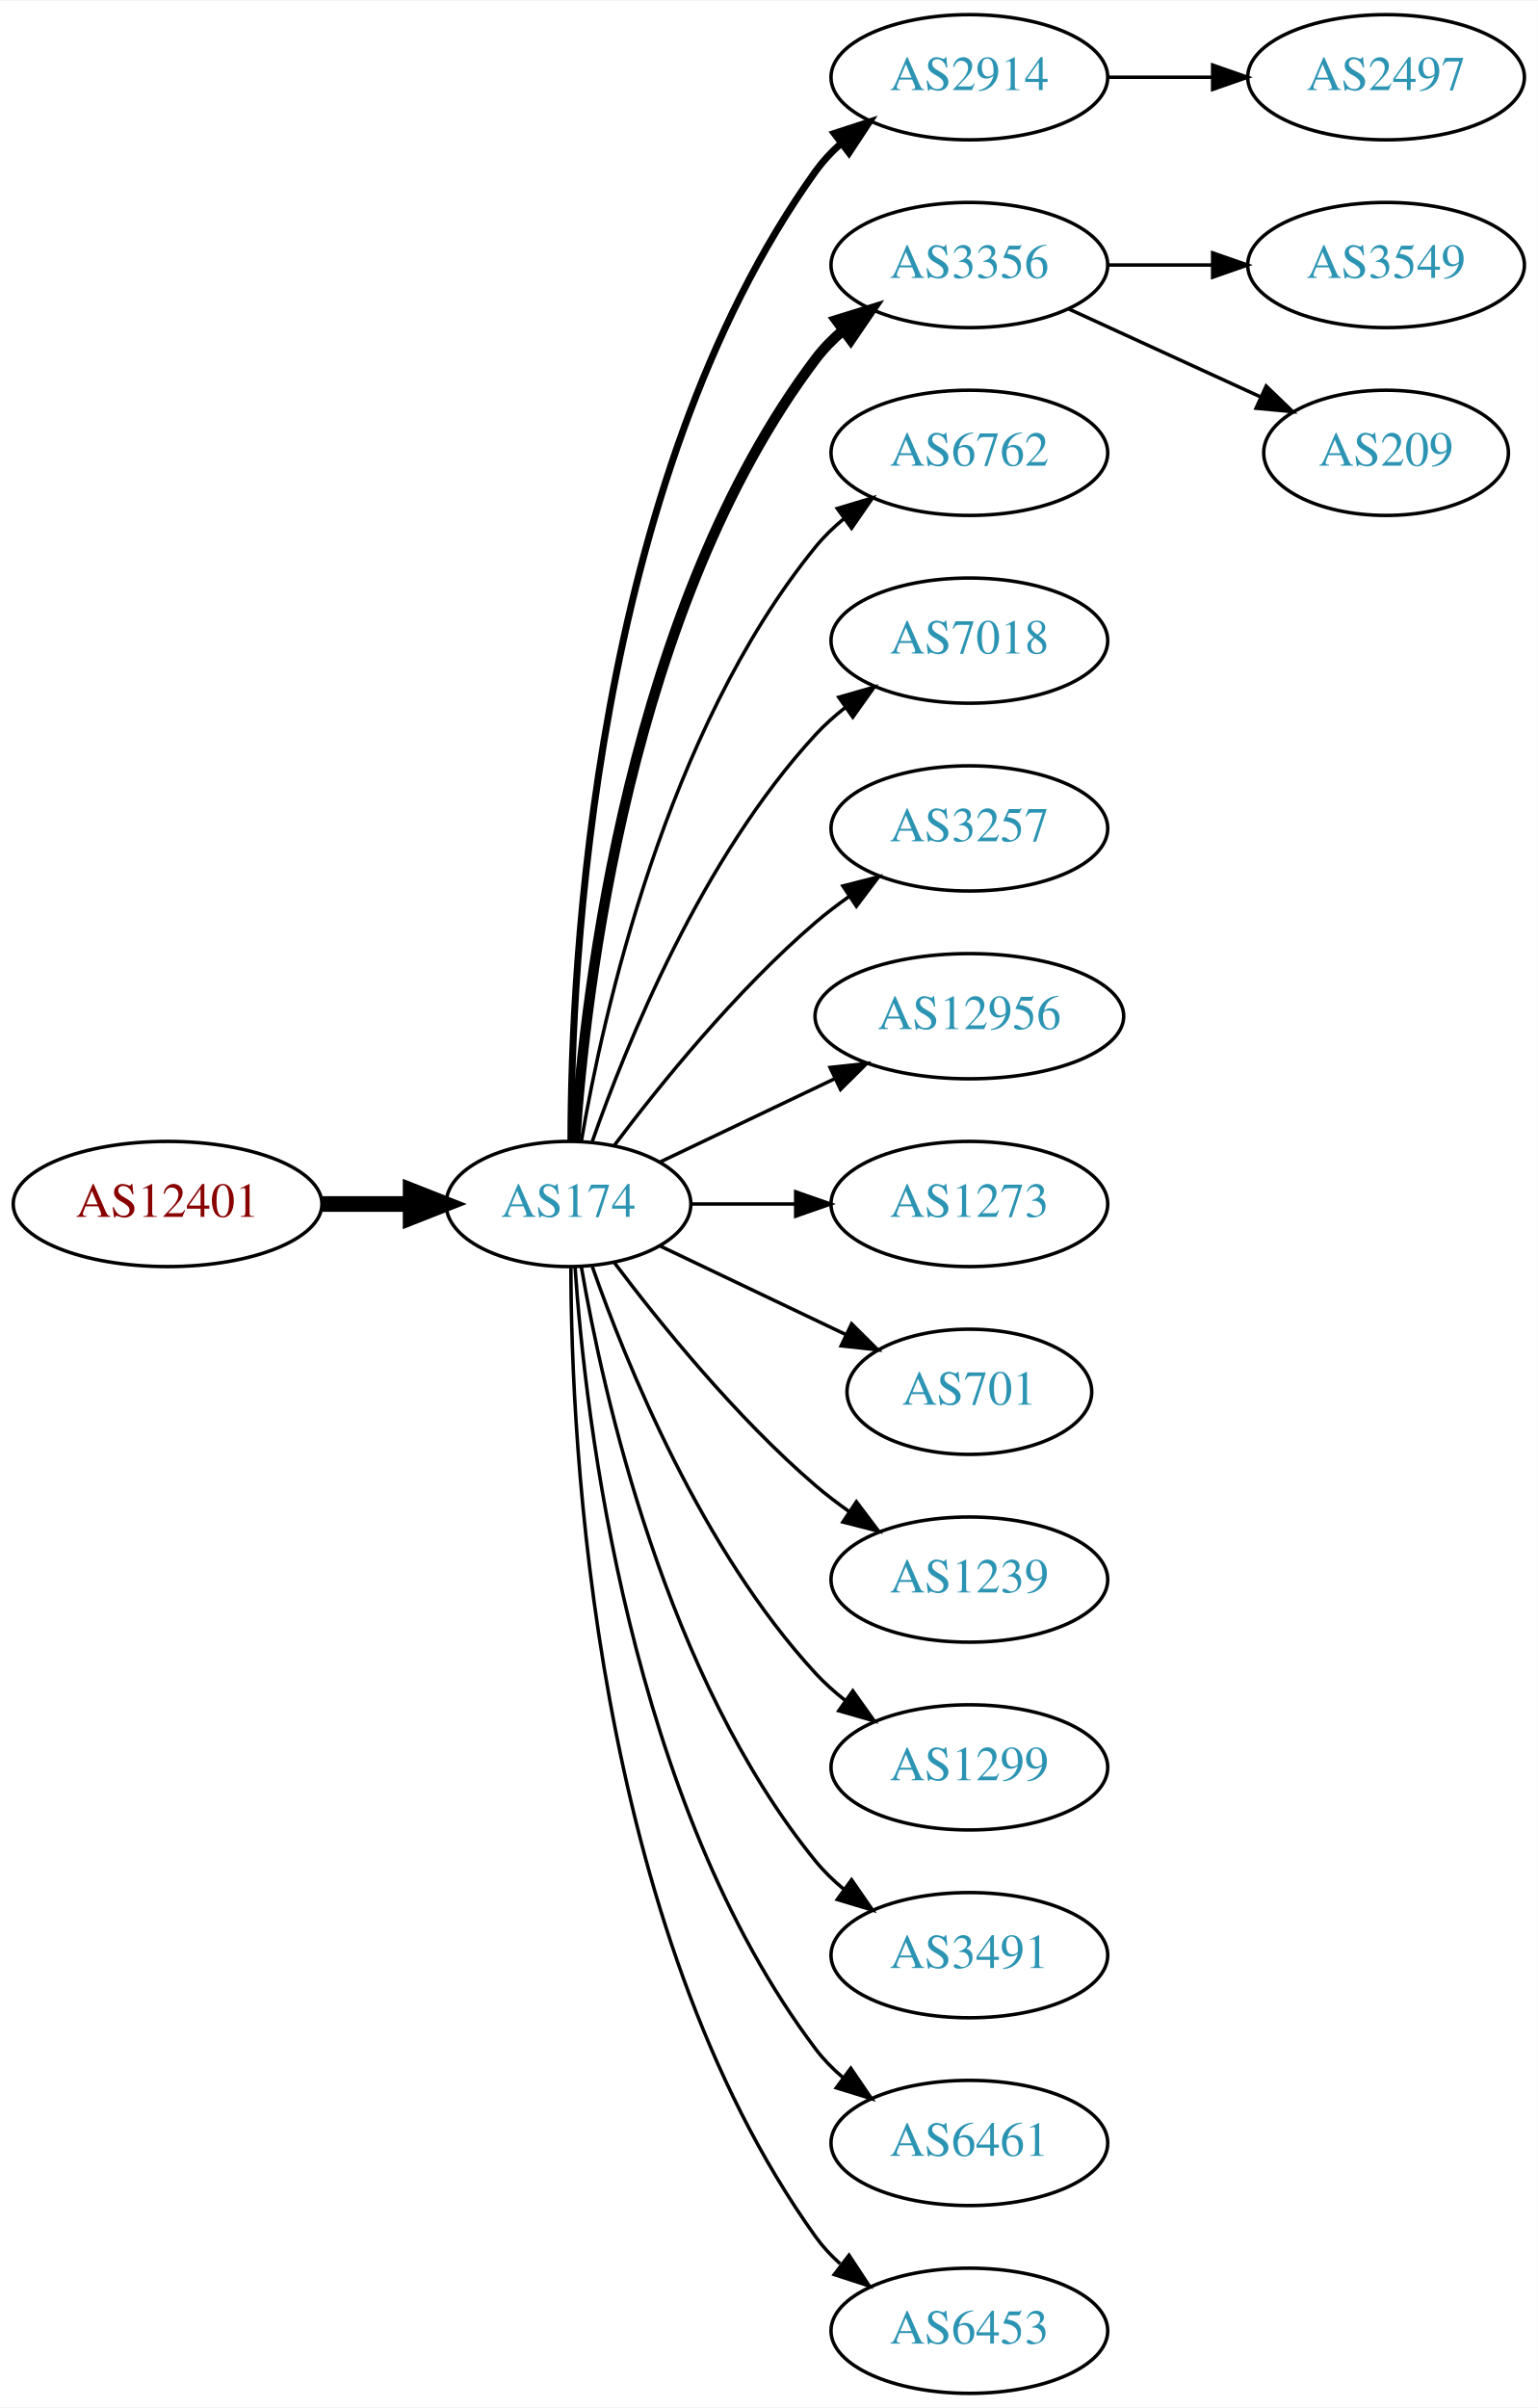
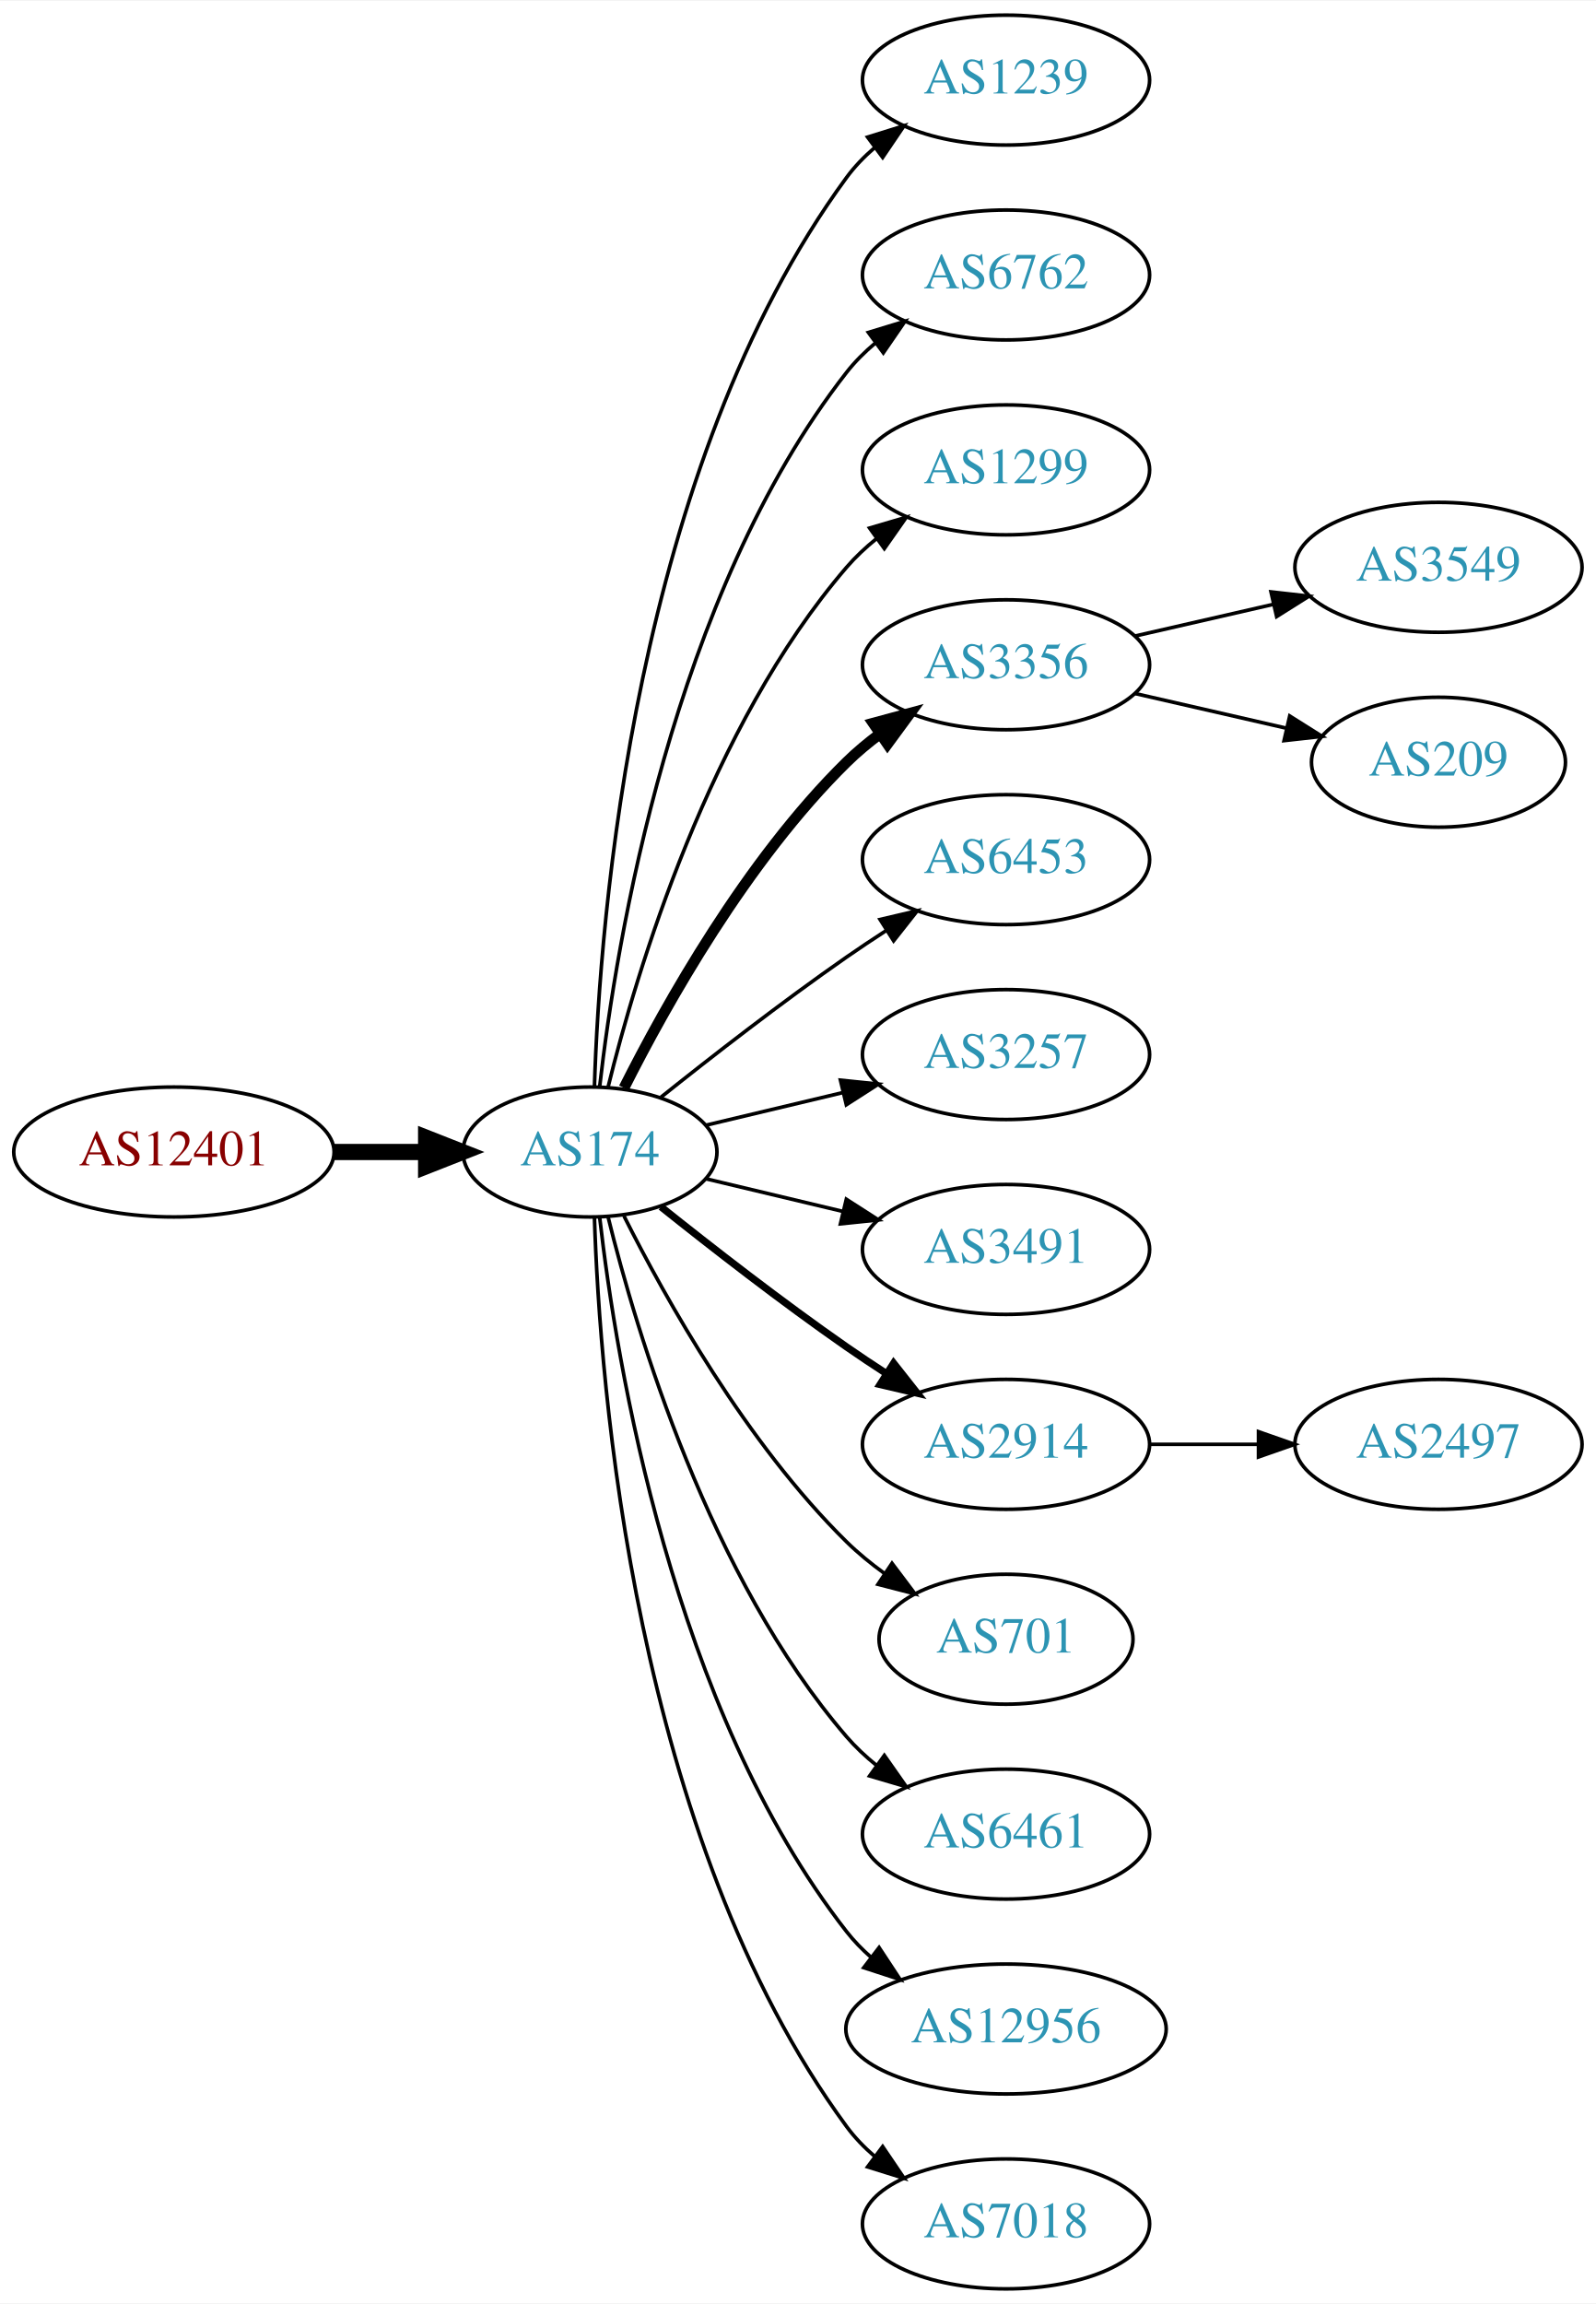
- <svg xmlns="http://www.w3.org/2000/svg" xmlns:xlink="http://www.w3.org/1999/xlink" width="442pt" height="692pt" viewBox="0.00 0.00 442.27 692.00">
-   <g id="graph0" class="graph" transform="scale(1 1) rotate(0) translate(4 688)">
-     <polygon fill="white" stroke="none" points="-4,4 -4,-688 438.271,-688 438.271,4 -4,4" />
+ <svg xmlns="http://www.w3.org/2000/svg" xmlns:xlink="http://www.w3.org/1999/xlink" width="442pt" height="638pt" viewBox="0.00 0.00 442.27 638.00">
+   <g id="graph0" class="graph" transform="scale(1 1) rotate(0) translate(4 634)">
+     <polygon fill="white" stroke="none" points="-4,4 -4,-634 438.271,-634 438.271,4 -4,4" />
    <g id="node1" class="node">
      <g id="a_node1">
        <a xlink:href="/asn/12401" xlink:title="AS12401 ~ internic Datenkommunikations GmbH. [AT]">
-           <ellipse fill="#ffffff" stroke="black" cx="44.196" cy="-342" rx="44.393" ry="18" />
-           <text text-anchor="middle" x="44.196" y="-338.3" font-family="Times,serif" font-size="14.00" fill="#880000">AS12401</text>
+           <ellipse fill="#ffffff" stroke="black" cx="44.196" cy="-315" rx="44.393" ry="18" />
+           <text text-anchor="middle" x="44.196" y="-311.3" font-family="Times,serif" font-size="14.00" fill="#880000">AS12401</text>
        </a>
      </g>
    </g>
    <g id="node2" class="node">
      <g id="a_node2">
        <a xlink:href="/asn/174" xlink:title="AS174 ~ Cogent Communications [US]">
-           <ellipse fill="#ffffff" stroke="black" cx="159.489" cy="-342" rx="35.194" ry="18" />
-           <text text-anchor="middle" x="159.489" y="-338.3" font-family="Times,serif" font-size="14.00" fill="#2c94b3">AS174</text>
+           <ellipse fill="#ffffff" stroke="black" cx="159.489" cy="-315" rx="35.194" ry="18" />
+           <text text-anchor="middle" x="159.489" y="-311.3" font-family="Times,serif" font-size="14.00" fill="#2c94b3">AS174</text>
        </a>
      </g>
    </g>
    <g id="edge1" class="edge">
-       <path fill="none" stroke="black" stroke-width="4.5" d="M88.674,-342C96.923,-342 105.566,-342 113.85,-342" />
-       <polygon fill="black" stroke="black" stroke-width="4.5" points="114.094,-345.938 124.094,-342 114.094,-338.063 114.094,-345.938" />
+       <path fill="none" stroke="black" stroke-width="4.5" d="M88.674,-315C96.923,-315 105.566,-315 113.85,-315" />
+       <polygon fill="black" stroke="black" stroke-width="4.5" points="114.094,-318.938 124.094,-315 114.094,-311.063 114.094,-318.938" />
    </g>
    <g id="node3" class="node">
      <g id="a_node3">
-         <a xlink:href="/asn/2914" xlink:title="AS2914 ~ NTT America, Inc. [US]">
-           <ellipse fill="#ffffff" stroke="black" cx="274.782" cy="-666" rx="39.794" ry="18" />
-           <text text-anchor="middle" x="274.782" y="-662.3" font-family="Times,serif" font-size="14.00" fill="#2c94b3">AS2914</text>
+         <a xlink:href="/asn/1239" xlink:title="AS1239 ~ Sprint [US]">
+           <ellipse fill="#ffffff" stroke="black" cx="274.782" cy="-612" rx="39.794" ry="18" />
+           <text text-anchor="middle" x="274.782" y="-608.3" font-family="Times,serif" font-size="14.00" fill="#2c94b3">AS1239</text>
        </a>
      </g>
    </g>
    <g id="edge2" class="edge">
-       <path fill="none" stroke="black" stroke-width="2" d="M160.187,-360.321C160.264,-410.022 166.536,-549.655 230.586,-639 232.595,-641.803 234.995,-644.379 237.62,-646.731" />
-       <polygon fill="black" stroke="black" stroke-width="2" points="235.928,-649.843 246.002,-653.124 240.172,-644.276 235.928,-649.843" />
+       <path fill="none" stroke="black" d="M160.722,-333.008C162.187,-379.362 171.706,-504.765 230.586,-585 232.81,-588.03 235.486,-590.798 238.402,-593.308" />
+       <polygon fill="black" stroke="black" points="236.425,-596.199 246.54,-599.35 240.597,-590.579 236.425,-596.199" />
    </g>
    <g id="node4" class="node">
      <g id="a_node4">
-         <a xlink:href="/asn/3356" xlink:title="AS3356 ~ Level 3 Parent, LLC [US]">
-           <ellipse fill="#ffffff" stroke="black" cx="274.782" cy="-612" rx="39.794" ry="18" />
-           <text text-anchor="middle" x="274.782" y="-608.3" font-family="Times,serif" font-size="14.00" fill="#2c94b3">AS3356</text>
-         </a>
-       </g>
-     </g>
-     <g id="edge3" class="edge">
-       <path fill="none" stroke="black" stroke-width="3" d="M161.376,-360.104C164.339,-403.29 177.025,-514.03 230.586,-585 232.85,-588 235.553,-590.748 238.487,-593.245" />
-       <polygon fill="black" stroke="black" stroke-width="3" points="236.524,-596.147 246.648,-599.27 240.681,-590.515 236.524,-596.147" />
-     </g>
-     <g id="node5" class="node">
-       <g id="a_node5">
        <a xlink:href="/asn/6762" xlink:title="AS6762 ~ TELECOM ITALIA SPARKLE S.p.A. [IT]">
          <ellipse fill="#ffffff" stroke="black" cx="274.782" cy="-558" rx="39.794" ry="18" />
          <text text-anchor="middle" x="274.782" y="-554.3" font-family="Times,serif" font-size="14.00" fill="#2c94b3">AS6762</text>
        </a>
      </g>
    </g>
+     <g id="edge3" class="edge">
+       <path fill="none" stroke="black" d="M162.185,-333.16C166.726,-372.943 182.299,-469.164 230.586,-531 232.899,-533.962 235.635,-536.685 238.589,-539.167" />
+       <polygon fill="black" stroke="black" points="236.644,-542.081 246.779,-545.169 240.782,-536.435 236.644,-542.081" />
+     </g>
+     <g id="node5" class="node">
+       <g id="a_node5">
+         <a xlink:href="/asn/1299" xlink:title="AS1299 ~ Telia Carrier [EU]">
+           <ellipse fill="#ffffff" stroke="black" cx="274.782" cy="-504" rx="39.794" ry="18" />
+           <text text-anchor="middle" x="274.782" y="-500.3" font-family="Times,serif" font-size="14.00" fill="#2c94b3">AS1299</text>
+         </a>
+       </g>
+     </g>
    <g id="edge4" class="edge">
-       <path fill="none" stroke="black" d="M163.19,-360.067C169.373,-396.126 187.481,-478.093 230.586,-531 232.96,-533.914 235.736,-536.604 238.716,-539.066" />
-       <polygon fill="black" stroke="black" points="236.793,-541.995 246.941,-545.04 240.907,-536.331 236.793,-541.995" />
+       <path fill="none" stroke="black" d="M164.494,-332.948C172.398,-365.001 192.621,-432.854 230.586,-477 233.037,-479.85 235.864,-482.497 238.876,-484.932" />
+       <polygon fill="black" stroke="black" points="236.981,-487.88 247.146,-490.868 241.063,-482.193 236.981,-487.88" />
    </g>
    <g id="node6" class="node">
      <g id="a_node6">
-         <a xlink:href="/asn/7018" xlink:title="AS7018 ~ AT&amp;T Services, Inc. [US]">
-           <ellipse fill="#ffffff" stroke="black" cx="274.782" cy="-504" rx="39.794" ry="18" />
-           <text text-anchor="middle" x="274.782" y="-500.3" font-family="Times,serif" font-size="14.00" fill="#2c94b3">AS7018</text>
+         <a xlink:href="/asn/3356" xlink:title="AS3356 ~ Level 3 Parent, LLC [US]">
+           <ellipse fill="#ffffff" stroke="black" cx="274.782" cy="-450" rx="39.794" ry="18" />
+           <text text-anchor="middle" x="274.782" y="-446.3" font-family="Times,serif" font-size="14.00" fill="#2c94b3">AS3356</text>
        </a>
      </g>
    </g>
    <g id="edge5" class="edge">
-       <path fill="none" stroke="black" d="M166.341,-360.01C176.069,-387.764 197.802,-441.492 230.586,-477 233.136,-479.762 236.029,-482.35 239.082,-484.748" />
-       <polygon fill="black" stroke="black" points="237.224,-487.72 247.41,-490.633 241.264,-482.003 237.224,-487.72" />
+       <path fill="none" stroke="black" stroke-width="3" d="M168.92,-332.751C180.434,-355.639 202.85,-395.733 230.586,-423 233.414,-425.78 236.577,-428.415 239.87,-430.87" />
+       <polygon fill="black" stroke="black" stroke-width="3" points="237.982,-433.818 248.21,-436.582 241.937,-428.043 237.982,-433.818" />
    </g>
    <g id="node7" class="node">
      <g id="a_node7">
-         <a xlink:href="/asn/3257" xlink:title="AS3257 ~ GTT [DE]">
-           <ellipse fill="#ffffff" stroke="black" cx="274.782" cy="-450" rx="39.794" ry="18" />
-           <text text-anchor="middle" x="274.782" y="-446.3" font-family="Times,serif" font-size="14.00" fill="#2c94b3">AS3257</text>
+         <a xlink:href="/asn/6453" xlink:title="AS6453 ~ TATA COMMUNICATIONS (AMERICA) INC [US]">
+           <ellipse fill="#ffffff" stroke="black" cx="274.782" cy="-396" rx="39.794" ry="18" />
+           <text text-anchor="middle" x="274.782" y="-392.3" font-family="Times,serif" font-size="14.00" fill="#2c94b3">AS6453</text>
        </a>
      </g>
    </g>
    <g id="edge6" class="edge">
-       <path fill="none" stroke="black" d="M172.644,-358.818C185.709,-376.175 207.7,-403.407 230.586,-423 233.599,-425.579 236.881,-428.083 240.247,-430.459" />
-       <polygon fill="black" stroke="black" points="238.414,-433.444 248.677,-436.072 242.293,-427.617 238.414,-433.444" />
+       <path fill="none" stroke="black" d="M179.155,-330.18C193.067,-341.295 212.675,-356.548 230.586,-369 234.099,-371.442 237.826,-373.925 241.562,-376.347" />
+       <polygon fill="black" stroke="black" points="239.88,-379.425 250.197,-381.838 243.636,-373.518 239.88,-379.425" />
    </g>
    <g id="node8" class="node">
      <g id="a_node8">
-         <a xlink:href="/asn/12956" xlink:title="AS12956 ~ TELXIUS [ES]">
-           <ellipse fill="#ffffff" stroke="black" cx="274.782" cy="-396" rx="44.393" ry="18" />
-           <text text-anchor="middle" x="274.782" y="-392.3" font-family="Times,serif" font-size="14.00" fill="#2c94b3">AS12956</text>
+         <a xlink:href="/asn/3257" xlink:title="AS3257 ~ GTT [DE]">
+           <ellipse fill="#ffffff" stroke="black" cx="274.782" cy="-342" rx="39.794" ry="18" />
+           <text text-anchor="middle" x="274.782" y="-338.3" font-family="Times,serif" font-size="14.00" fill="#2c94b3">AS3257</text>
        </a>
      </g>
    </g>
    <g id="edge7" class="edge">
-       <path fill="none" stroke="black" d="M185.914,-354.119C200.639,-361.137 219.457,-370.106 235.897,-377.943" />
-       <polygon fill="black" stroke="black" points="234.721,-381.259 245.254,-382.402 237.733,-374.94 234.721,-381.259" />
+       <path fill="none" stroke="black" d="M191.747,-322.449C203.427,-325.233 216.922,-328.449 229.552,-331.459" />
+       <polygon fill="black" stroke="black" points="228.904,-334.903 239.443,-333.816 230.527,-328.093 228.904,-334.903" />
    </g>
    <g id="node9" class="node">
      <g id="a_node9">
-         <a xlink:href="/asn/1273" xlink:title="AS1273 ~ Vodafone Group PLC [EU]">
-           <ellipse fill="#ffffff" stroke="black" cx="274.782" cy="-342" rx="39.794" ry="18" />
-           <text text-anchor="middle" x="274.782" y="-338.3" font-family="Times,serif" font-size="14.00" fill="#2c94b3">AS1273</text>
+         <a xlink:href="/asn/3491" xlink:title="AS3491 ~ PCCW Global, Inc. [US]">
+           <ellipse fill="#ffffff" stroke="black" cx="274.782" cy="-288" rx="39.794" ry="18" />
+           <text text-anchor="middle" x="274.782" y="-284.3" font-family="Times,serif" font-size="14.00" fill="#2c94b3">AS3491</text>
        </a>
      </g>
    </g>
    <g id="edge8" class="edge">
-       <path fill="none" stroke="black" d="M194.788,-342C204.165,-342 214.516,-342 224.55,-342" />
-       <polygon fill="black" stroke="black" points="224.839,-345.5 234.839,-342 224.839,-338.5 224.839,-345.5" />
+       <path fill="none" stroke="black" d="M191.747,-307.551C203.427,-304.767 216.922,-301.551 229.552,-298.541" />
+       <polygon fill="black" stroke="black" points="230.527,-301.907 239.443,-296.184 228.904,-295.097 230.527,-301.907" />
    </g>
    <g id="node10" class="node">
      <g id="a_node10">
-         <a xlink:href="/asn/701" xlink:title="AS701 ~ UUNET [US]">
-           <ellipse fill="#ffffff" stroke="black" cx="274.782" cy="-288" rx="35.194" ry="18" />
-           <text text-anchor="middle" x="274.782" y="-284.3" font-family="Times,serif" font-size="14.00" fill="#2c94b3">AS701</text>
+         <a xlink:href="/asn/2914" xlink:title="AS2914 ~ NTT America, Inc. [US]">
+           <ellipse fill="#ffffff" stroke="black" cx="274.782" cy="-234" rx="39.794" ry="18" />
+           <text text-anchor="middle" x="274.782" y="-230.3" font-family="Times,serif" font-size="14.00" fill="#2c94b3">AS2914</text>
        </a>
      </g>
    </g>
    <g id="edge9" class="edge">
-       <path fill="none" stroke="black" d="M185.914,-329.881C201.657,-322.378 222.079,-312.644 239.272,-304.449" />
-       <polygon fill="black" stroke="black" points="240.921,-307.54 248.442,-300.078 237.909,-301.221 240.921,-307.54" />
+       <path fill="none" stroke="black" stroke-width="2" d="M179.155,-299.82C193.067,-288.705 212.675,-273.452 230.586,-261 234.099,-258.558 237.826,-256.075 241.562,-253.653" />
+       <polygon fill="black" stroke="black" stroke-width="2" points="243.636,-256.482 250.197,-248.162 239.88,-250.575 243.636,-256.482" />
    </g>
    <g id="node11" class="node">
      <g id="a_node11">
-         <a xlink:href="/asn/1239" xlink:title="AS1239 ~ Sprint [US]">
-           <ellipse fill="#ffffff" stroke="black" cx="274.782" cy="-234" rx="39.794" ry="18" />
-           <text text-anchor="middle" x="274.782" y="-230.3" font-family="Times,serif" font-size="14.00" fill="#2c94b3">AS1239</text>
+         <a xlink:href="/asn/701" xlink:title="AS701 ~ UUNET [US]">
+           <ellipse fill="#ffffff" stroke="black" cx="274.782" cy="-180" rx="35.194" ry="18" />
+           <text text-anchor="middle" x="274.782" y="-176.3" font-family="Times,serif" font-size="14.00" fill="#2c94b3">AS701</text>
        </a>
      </g>
    </g>
    <g id="edge10" class="edge">
-       <path fill="none" stroke="black" d="M172.644,-325.182C185.709,-307.825 207.7,-280.593 230.586,-261 233.599,-258.421 236.881,-255.917 240.247,-253.541" />
-       <polygon fill="black" stroke="black" points="242.293,-256.383 248.677,-247.928 238.414,-250.556 242.293,-256.383" />
+       <path fill="none" stroke="black" d="M168.92,-297.249C180.434,-274.361 202.85,-234.267 230.586,-207 233.794,-203.846 237.434,-200.879 241.206,-198.15" />
+       <polygon fill="black" stroke="black" points="243.186,-201.036 249.56,-192.573 239.299,-195.214 243.186,-201.036" />
    </g>
    <g id="node12" class="node">
      <g id="a_node12">
-         <a xlink:href="/asn/1299" xlink:title="AS1299 ~ Telia Carrier [EU]">
-           <ellipse fill="#ffffff" stroke="black" cx="274.782" cy="-180" rx="39.794" ry="18" />
-           <text text-anchor="middle" x="274.782" y="-176.3" font-family="Times,serif" font-size="14.00" fill="#2c94b3">AS1299</text>
+         <a xlink:href="/asn/6461" xlink:title="AS6461 ~ Zayo Bandwidth [US]">
+           <ellipse fill="#ffffff" stroke="black" cx="274.782" cy="-126" rx="39.794" ry="18" />
+           <text text-anchor="middle" x="274.782" y="-122.3" font-family="Times,serif" font-size="14.00" fill="#2c94b3">AS6461</text>
        </a>
      </g>
    </g>
    <g id="edge11" class="edge">
-       <path fill="none" stroke="black" d="M166.341,-323.99C176.069,-296.236 197.802,-242.508 230.586,-207 233.136,-204.238 236.029,-201.65 239.082,-199.252" />
-       <polygon fill="black" stroke="black" points="241.264,-201.997 247.41,-193.367 237.224,-196.28 241.264,-201.997" />
+       <path fill="none" stroke="black" d="M164.494,-297.052C172.398,-264.999 192.621,-197.146 230.586,-153 233.037,-150.15 235.864,-147.503 238.876,-145.068" />
+       <polygon fill="black" stroke="black" points="241.063,-147.807 247.146,-139.132 236.981,-142.12 241.063,-147.807" />
    </g>
    <g id="node13" class="node">
      <g id="a_node13">
-         <a xlink:href="/asn/3491" xlink:title="AS3491 ~ PCCW Global, Inc. [US]">
-           <ellipse fill="#ffffff" stroke="black" cx="274.782" cy="-126" rx="39.794" ry="18" />
-           <text text-anchor="middle" x="274.782" y="-122.3" font-family="Times,serif" font-size="14.00" fill="#2c94b3">AS3491</text>
+         <a xlink:href="/asn/12956" xlink:title="AS12956 ~ TELXIUS [ES]">
+           <ellipse fill="#ffffff" stroke="black" cx="274.782" cy="-72" rx="44.393" ry="18" />
+           <text text-anchor="middle" x="274.782" y="-68.3" font-family="Times,serif" font-size="14.00" fill="#2c94b3">AS12956</text>
        </a>
      </g>
    </g>
    <g id="edge12" class="edge">
-       <path fill="none" stroke="black" d="M163.19,-323.933C169.373,-287.874 187.481,-205.907 230.586,-153 232.96,-150.086 235.736,-147.396 238.716,-144.934" />
-       <polygon fill="black" stroke="black" points="240.907,-147.669 246.941,-138.96 236.793,-142.005 240.907,-147.669" />
+       <path fill="none" stroke="black" d="M162.185,-296.84C166.726,-257.057 182.299,-160.836 230.586,-99 232.6,-96.421 234.934,-94.023 237.454,-91.809" />
+       <polygon fill="black" stroke="black" points="239.611,-94.566 245.435,-85.715 235.363,-89.002 239.611,-94.566" />
    </g>
    <g id="node14" class="node">
      <g id="a_node14">
-         <a xlink:href="/asn/6461" xlink:title="AS6461 ~ Zayo Bandwidth [US]">
-           <ellipse fill="#ffffff" stroke="black" cx="274.782" cy="-72" rx="39.794" ry="18" />
-           <text text-anchor="middle" x="274.782" y="-68.3" font-family="Times,serif" font-size="14.00" fill="#2c94b3">AS6461</text>
+         <a xlink:href="/asn/7018" xlink:title="AS7018 ~ AT&amp;T Services, Inc. [US]">
+           <ellipse fill="#ffffff" stroke="black" cx="274.782" cy="-18" rx="39.794" ry="18" />
+           <text text-anchor="middle" x="274.782" y="-14.3" font-family="Times,serif" font-size="14.00" fill="#2c94b3">AS7018</text>
        </a>
      </g>
    </g>
    <g id="edge13" class="edge">
-       <path fill="none" stroke="black" d="M161.376,-323.896C164.339,-280.71 177.025,-169.97 230.586,-99 232.85,-96 235.553,-93.252 238.487,-90.755" />
-       <polygon fill="black" stroke="black" points="240.681,-93.485 246.648,-84.73 236.524,-87.853 240.681,-93.485" />
+       <path fill="none" stroke="black" d="M160.722,-296.992C162.187,-250.638 171.706,-125.235 230.586,-45 232.81,-41.97 235.486,-39.202 238.402,-36.692" />
+       <polygon fill="black" stroke="black" points="240.597,-39.421 246.54,-30.65 236.425,-33.801 240.597,-39.421" />
    </g>
    <g id="node15" class="node">
      <g id="a_node15">
-         <a xlink:href="/asn/6453" xlink:title="AS6453 ~ TATA COMMUNICATIONS (AMERICA) INC [US]">
-           <ellipse fill="#ffffff" stroke="black" cx="274.782" cy="-18" rx="39.794" ry="18" />
-           <text text-anchor="middle" x="274.782" y="-14.3" font-family="Times,serif" font-size="14.00" fill="#2c94b3">AS6453</text>
+         <a xlink:href="/asn/3549" xlink:title="AS3549 ~ Level 3 Parent, LLC [US]">
+           <ellipse fill="#ffffff" stroke="black" cx="394.625" cy="-477" rx="39.794" ry="18" />
+           <text text-anchor="middle" x="394.625" y="-473.3" font-family="Times,serif" font-size="14.00" fill="#2c94b3">AS3549</text>
        </a>
      </g>
    </g>
    <g id="edge14" class="edge">
-       <path fill="none" stroke="black" d="M160.187,-323.679C160.264,-273.978 166.536,-134.345 230.586,-45 232.595,-42.197 234.995,-39.621 237.62,-37.269" />
-       <polygon fill="black" stroke="black" points="240.172,-39.724 246.002,-30.877 235.928,-34.157 240.172,-39.724" />
-     </g>
-     <g id="node18" class="node">
-       <g id="a_node18">
-         <a xlink:href="/asn/2497" xlink:title="AS2497 ~ Internet Initiative Japan Inc. [JP]">
-           <ellipse fill="#ffffff" stroke="black" cx="394.625" cy="-666" rx="39.794" ry="18" />
-           <text text-anchor="middle" x="394.625" y="-662.3" font-family="Times,serif" font-size="14.00" fill="#2c94b3">AS2497</text>
-         </a>
-       </g>
-     </g>
-     <g id="edge17" class="edge">
-       <path fill="none" stroke="black" d="M314.695,-666C324.248,-666 334.598,-666 344.56,-666" />
-       <polygon fill="black" stroke="black" points="344.753,-669.5 354.753,-666 344.753,-662.5 344.753,-669.5" />
+       <path fill="none" stroke="black" d="M310.501,-457.955C322.501,-460.704 336.122,-463.825 348.815,-466.733" />
+       <polygon fill="black" stroke="black" points="348.217,-470.187 358.746,-469.009 349.78,-463.364 348.217,-470.187" />
    </g>
    <g id="node16" class="node">
      <g id="a_node16">
-         <a xlink:href="/asn/3549" xlink:title="AS3549 ~ Level 3 Parent, LLC [US]">
-           <ellipse fill="#ffffff" stroke="black" cx="394.625" cy="-612" rx="39.794" ry="18" />
-           <text text-anchor="middle" x="394.625" y="-608.3" font-family="Times,serif" font-size="14.00" fill="#2c94b3">AS3549</text>
+         <a xlink:href="/asn/209" xlink:title="AS209 ~ CenturyLink Communications, LLC [US]">
+           <ellipse fill="#ffffff" stroke="black" cx="394.625" cy="-423" rx="35.194" ry="18" />
+           <text text-anchor="middle" x="394.625" y="-419.3" font-family="Times,serif" font-size="14.00" fill="#2c94b3">AS209</text>
        </a>
      </g>
    </g>
    <g id="edge15" class="edge">
-       <path fill="none" stroke="black" d="M314.695,-612C324.248,-612 334.598,-612 344.56,-612" />
-       <polygon fill="black" stroke="black" points="344.753,-615.5 354.753,-612 344.753,-608.5 344.753,-615.5" />
+       <path fill="none" stroke="black" d="M310.501,-442.045C323.594,-439.045 338.616,-435.604 352.257,-432.478" />
+       <polygon fill="black" stroke="black" points="353.398,-435.807 362.364,-430.162 351.835,-428.984 353.398,-435.807" />
    </g>
    <g id="node17" class="node">
      <g id="a_node17">
-         <a xlink:href="/asn/209" xlink:title="AS209 ~ CenturyLink Communications, LLC [US]">
-           <ellipse fill="#ffffff" stroke="black" cx="394.625" cy="-558" rx="35.194" ry="18" />
-           <text text-anchor="middle" x="394.625" y="-554.3" font-family="Times,serif" font-size="14.00" fill="#2c94b3">AS209</text>
+         <a xlink:href="/asn/2497" xlink:title="AS2497 ~ Internet Initiative Japan Inc. [JP]">
+           <ellipse fill="#ffffff" stroke="black" cx="394.625" cy="-234" rx="39.794" ry="18" />
+           <text text-anchor="middle" x="394.625" y="-230.3" font-family="Times,serif" font-size="14.00" fill="#2c94b3">AS2497</text>
        </a>
      </g>
    </g>
    <g id="edge16" class="edge">
-       <path fill="none" stroke="black" d="M303.411,-599.339C319.827,-591.817 340.809,-582.202 358.406,-574.139" />
-       <polygon fill="black" stroke="black" points="360.15,-577.189 367.783,-569.842 357.234,-570.826 360.15,-577.189" />
+       <path fill="none" stroke="black" d="M314.695,-234C324.248,-234 334.598,-234 344.56,-234" />
+       <polygon fill="black" stroke="black" points="344.753,-237.5 354.753,-234 344.753,-230.5 344.753,-237.5" />
    </g>
  </g>
</svg>
